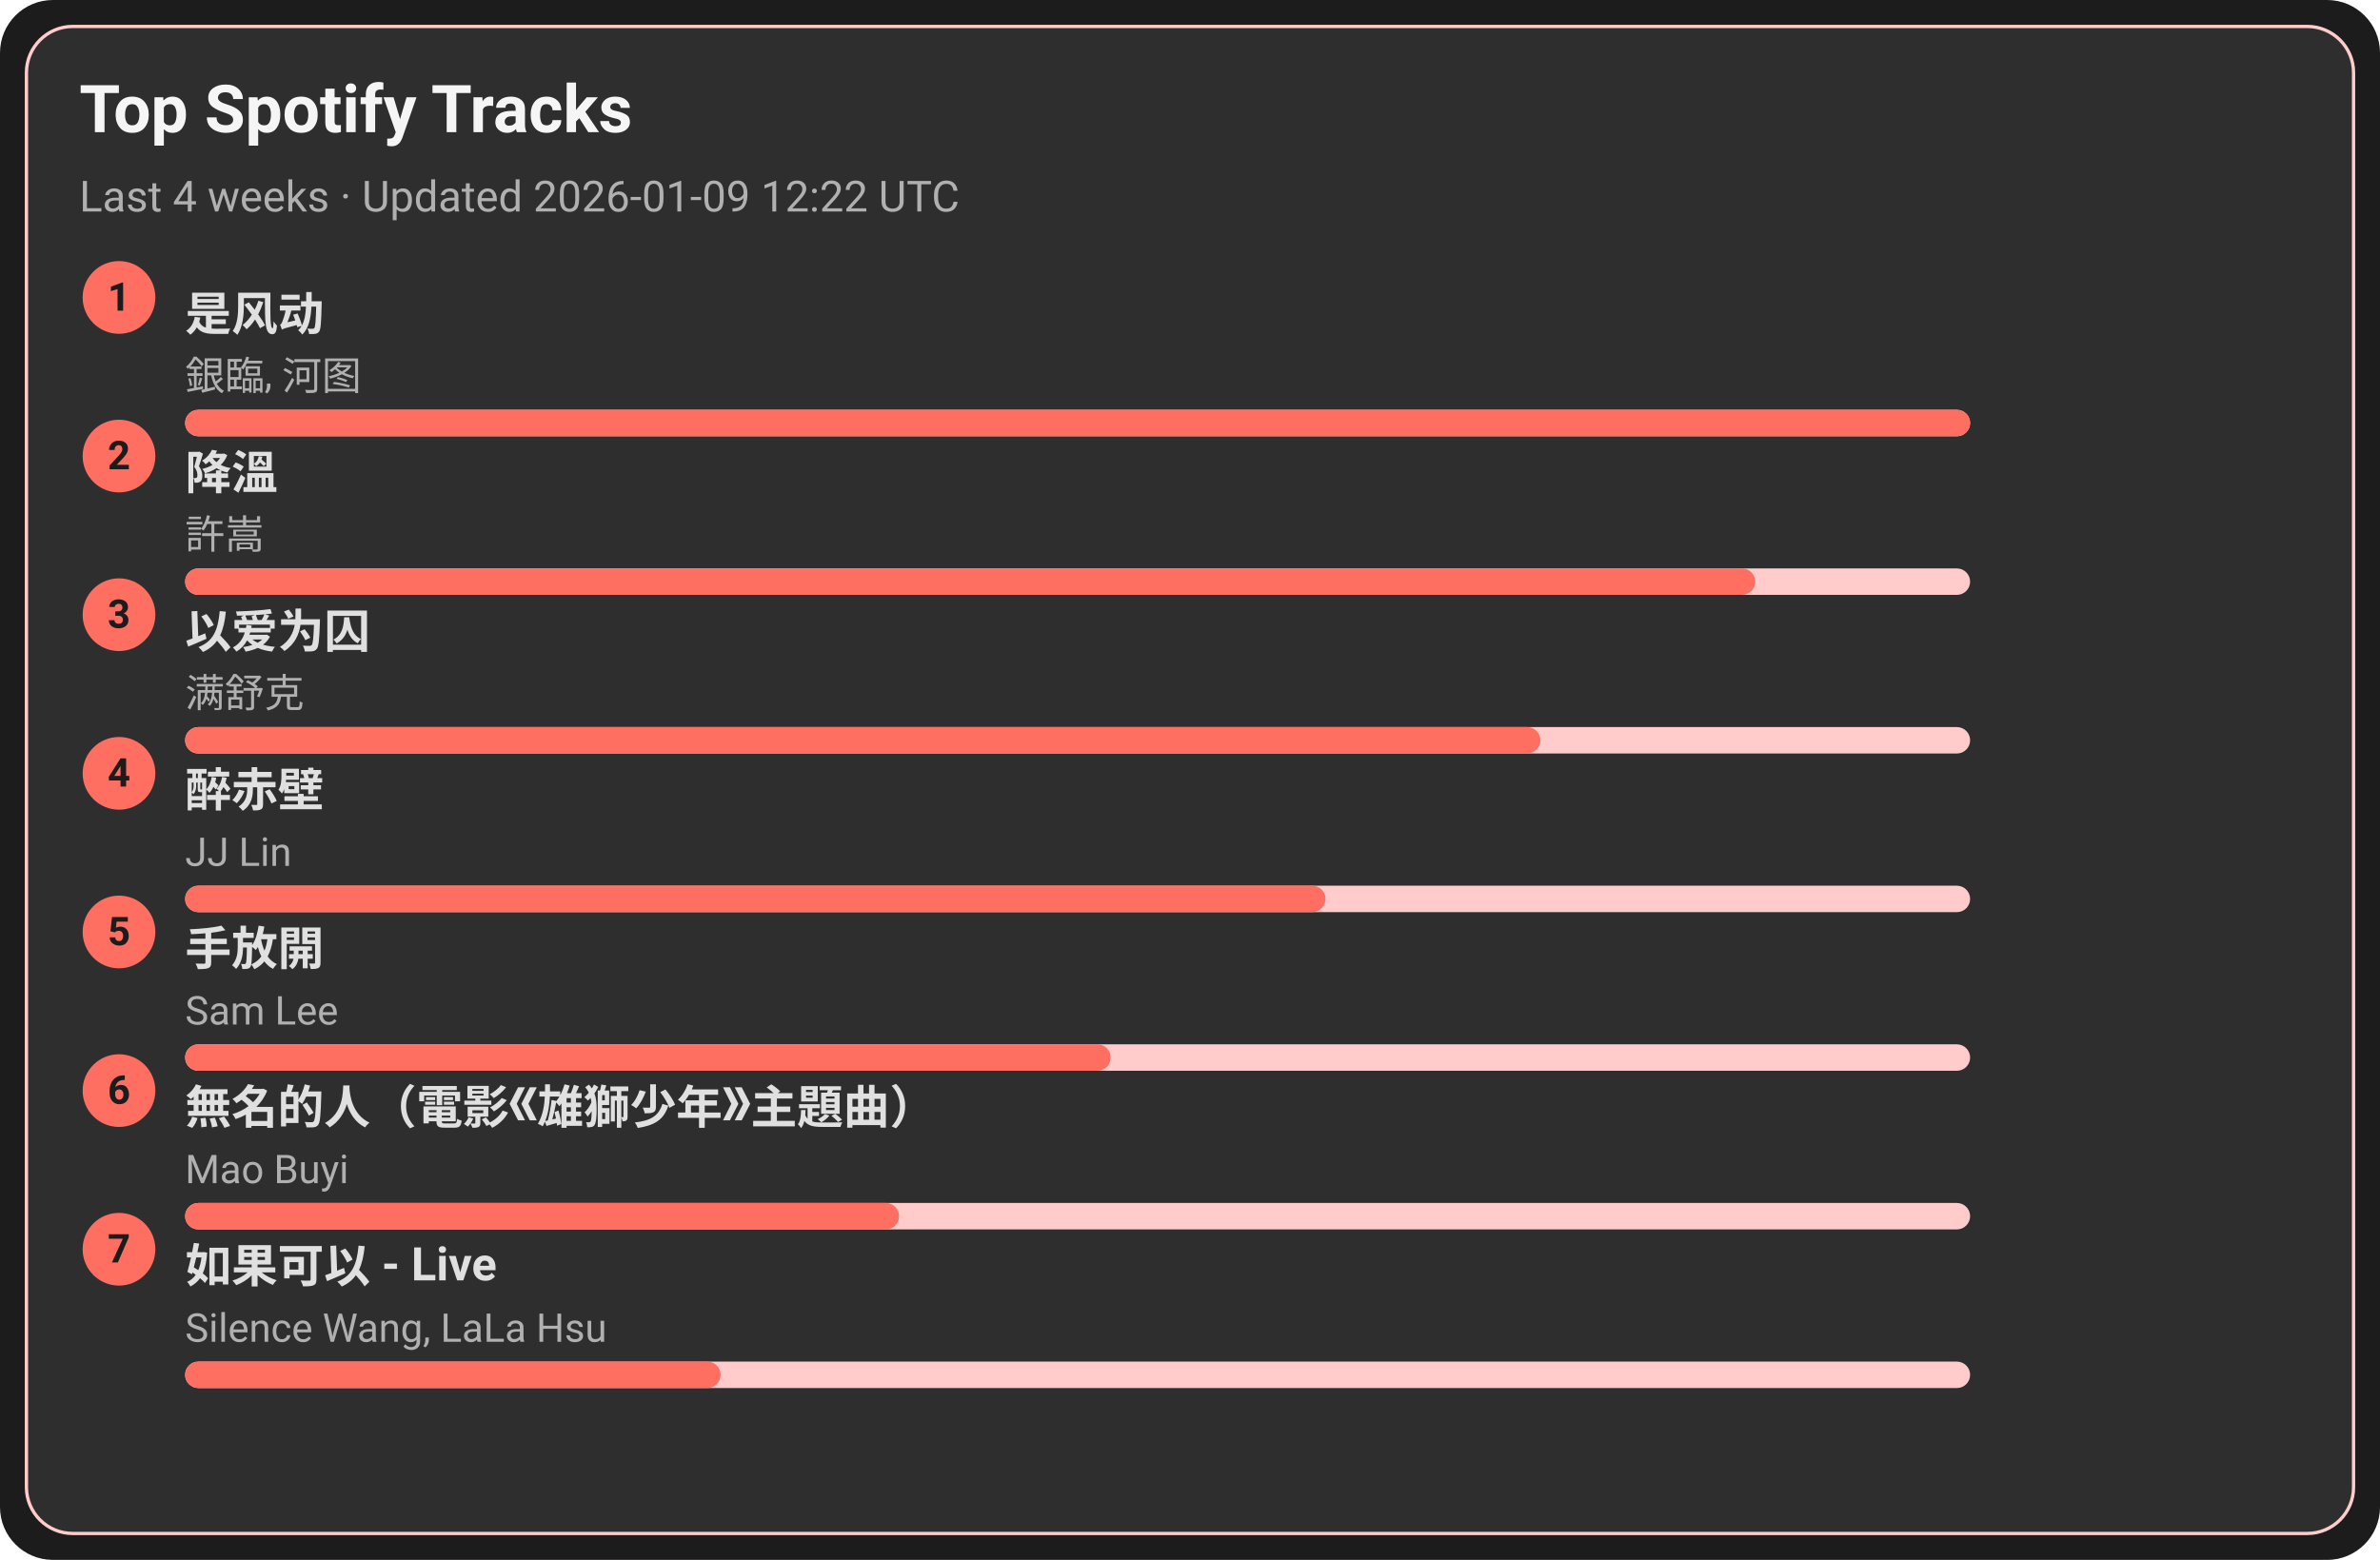
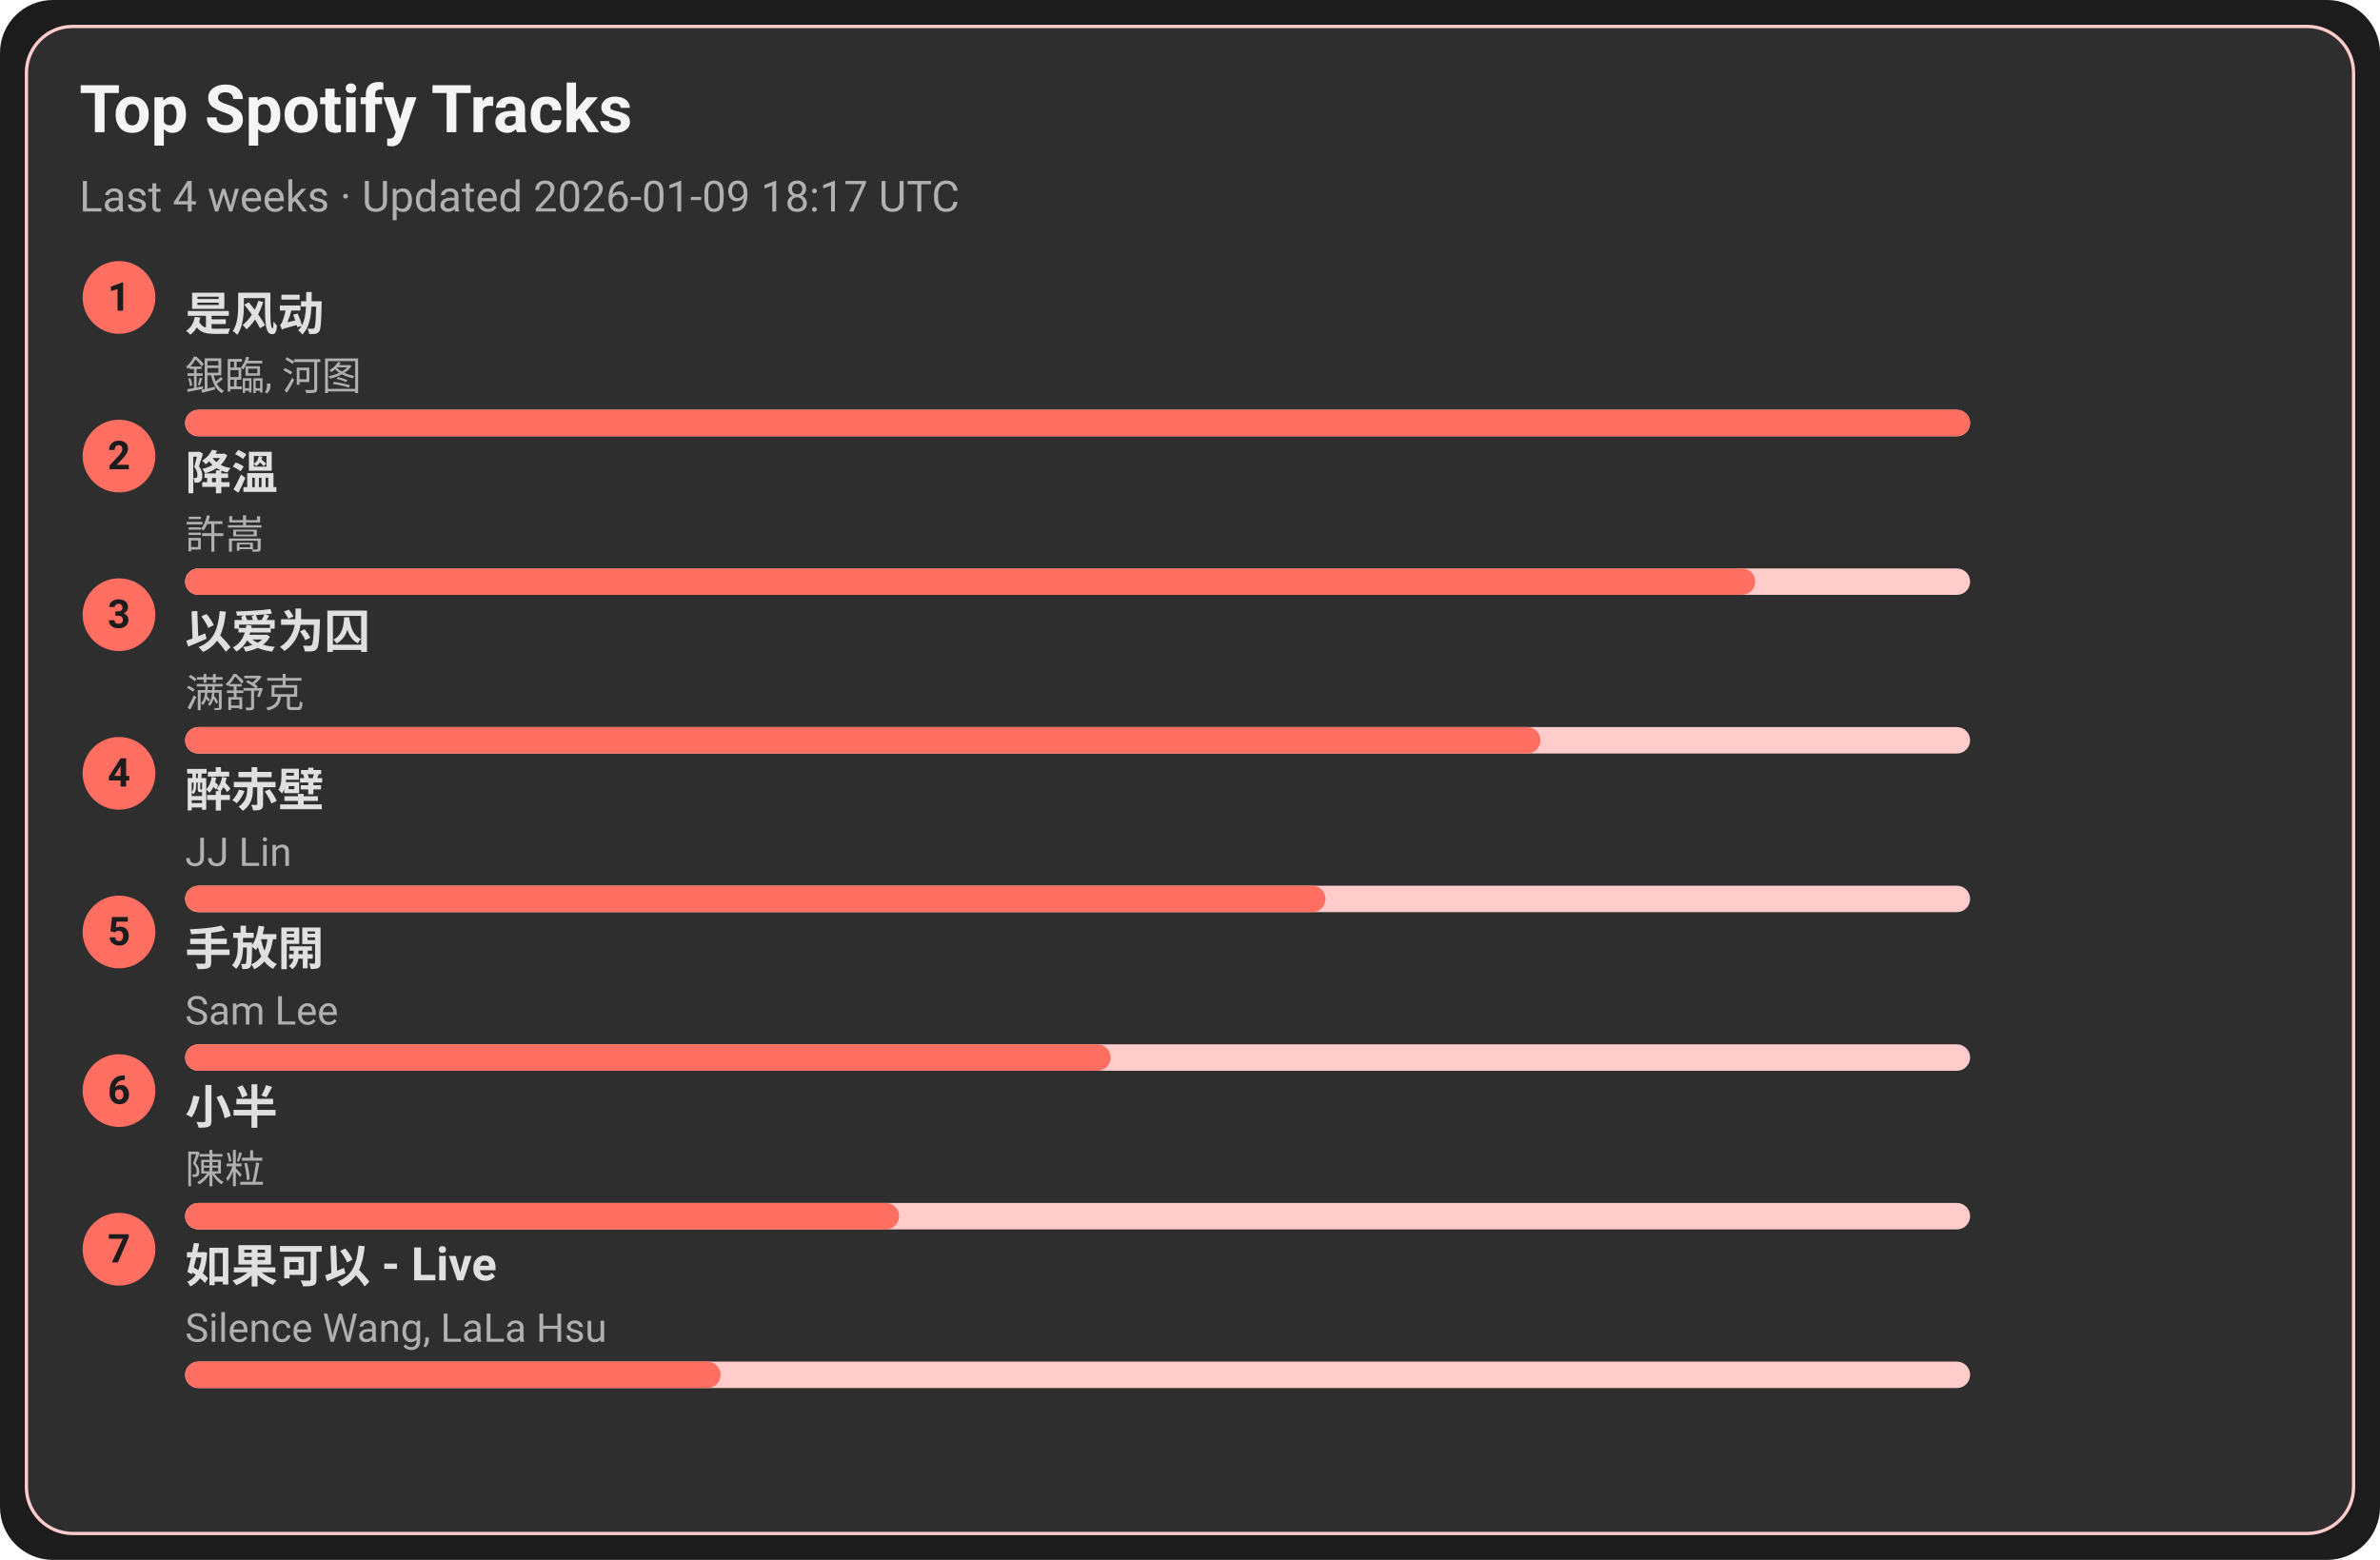
<svg xmlns="http://www.w3.org/2000/svg" width="720" height="472" viewBox="0 0 720 472">
  <style>text{font-family:-apple-system,BlinkMacSystemFont,Segoe UI,Roboto,Ubuntu,Helvetica Neue,Arial,Noto Sans,sans-serif}</style>
  <rect width="720" height="472" rx="16" fill="#1c1c1c" />
  <rect x="8" y="8" width="704" height="456" rx="14" fill="#2e2e2e" stroke="#ffcccb" />
  <text x="24" y="40" font-size="20" fill="#f5f5f5" font-weight="600">Top Spotify Tracks</text>
-   <text x="24" y="64" font-size="13" fill="#b0b0b0">Last 4 weeks · Updated 2026-01-09 12:22 UTC</text>
+   <text x="24" y="64" font-size="13" fill="#b0b0b0">Last 4 weeks · Updated 2026-01-09 18:17 UTC</text>
  <circle cx="36" cy="90" r="11" fill="#ff6f61" />
  <text x="36" y="94" text-anchor="middle" font-size="12" fill="#1c1c1c" font-weight="700">1</text>
  <a href="https://open.spotify.com/track/3lePQ8c4jq7bTePsXEmslh" target="_blank" rel="noopener noreferrer">
    <text x="56" y="100" font-size="14" fill="#e0e0e0" font-weight="600">是风动</text>
  </a>
  <text x="56" y="118" font-size="12" fill="#b0b0b0">銀臨, 河图</text>
  <rect x="56" y="124" width="540" height="8" rx="4" fill="#ffcccb" />
  <rect x="56" y="124" width="540" height="8" rx="4" fill="#ff6f61" />
  <circle cx="36" cy="138" r="11" fill="#ff6f61" />
  <text x="36" y="142" text-anchor="middle" font-size="12" fill="#1c1c1c" font-weight="700">2</text>
  <a href="https://open.spotify.com/track/2q9uhrOfyOnBa3oWR1PfYT" target="_blank" rel="noopener noreferrer">
    <text x="56" y="148" font-size="14" fill="#e0e0e0" font-weight="600">降溫</text>
  </a>
  <text x="56" y="166" font-size="12" fill="#b0b0b0">許嵩</text>
  <rect x="56" y="172" width="540" height="8" rx="4" fill="#ffcccb" />
  <rect x="56" y="172" width="475" height="8" rx="4" fill="#ff6f61" />
  <circle cx="36" cy="186" r="11" fill="#ff6f61" />
  <text x="36" y="190" text-anchor="middle" font-size="12" fill="#1c1c1c" font-weight="700">3</text>
  <a href="https://open.spotify.com/track/0RW2LEfGQK5BaIho6sSLqf" target="_blank" rel="noopener noreferrer">
    <text x="56" y="196" font-size="14" fill="#e0e0e0" font-weight="600">以爱为囚</text>
  </a>
  <text x="56" y="214" font-size="12" fill="#b0b0b0">满舒克</text>
  <rect x="56" y="220" width="540" height="8" rx="4" fill="#ffcccb" />
  <rect x="56" y="220" width="410" height="8" rx="4" fill="#ff6f61" />
  <circle cx="36" cy="234" r="11" fill="#ff6f61" />
  <text x="36" y="238" text-anchor="middle" font-size="12" fill="#1c1c1c" font-weight="700">4</text>
  <a href="https://open.spotify.com/track/69lAYqbyHL1A0gctdLd9WV" target="_blank" rel="noopener noreferrer">
    <text x="56" y="244" font-size="14" fill="#e0e0e0" font-weight="600">醉赤壁</text>
  </a>
  <text x="56" y="262" font-size="12" fill="#b0b0b0">JJ Lin</text>
  <rect x="56" y="268" width="540" height="8" rx="4" fill="#ffcccb" />
  <rect x="56" y="268" width="345" height="8" rx="4" fill="#ff6f61" />
  <circle cx="36" cy="282" r="11" fill="#ff6f61" />
  <text x="36" y="286" text-anchor="middle" font-size="12" fill="#1c1c1c" font-weight="700">5</text>
  <a href="https://open.spotify.com/track/2Dd9EXYXI2NNrLG61OtWQv" target="_blank" rel="noopener noreferrer">
    <text x="56" y="292" font-size="14" fill="#e0e0e0" font-weight="600">手放開</text>
  </a>
  <text x="56" y="310" font-size="12" fill="#b0b0b0">Sam Lee</text>
  <rect x="56" y="316" width="540" height="8" rx="4" fill="#ffcccb" />
  <rect x="56" y="316" width="280" height="8" rx="4" fill="#ff6f61" />
  <circle cx="36" cy="330" r="11" fill="#ff6f61" />
  <text x="36" y="334" text-anchor="middle" font-size="12" fill="#1c1c1c" font-weight="700">6</text>
-   <a href="https://open.spotify.com/track/72kP6AJqsEeSLkO640Tu7F" target="_blank" rel="noopener noreferrer">
-     <text x="56" y="340" font-size="14" fill="#e0e0e0" font-weight="600">無名的人（電影《雄獅少年》主題曲）</text>
+   <a href="https://open.spotify.com/track/3QxWTqyIT4O9bokIZlNDpo" target="_blank" rel="noopener noreferrer">
+     <text x="56" y="340" font-size="14" fill="#e0e0e0" font-weight="600">小半</text>
  </a>
-   <text x="56" y="358" font-size="12" fill="#b0b0b0">Mao Buyi</text>
+   <text x="56" y="358" font-size="12" fill="#b0b0b0">陳粒</text>
  <rect x="56" y="364" width="540" height="8" rx="4" fill="#ffcccb" />
  <rect x="56" y="364" width="216" height="8" rx="4" fill="#ff6f61" />
  <circle cx="36" cy="378" r="11" fill="#ff6f61" />
  <text x="36" y="382" text-anchor="middle" font-size="12" fill="#1c1c1c" font-weight="700">7</text>
  <a href="https://open.spotify.com/track/6IF65dJzfmPcX7jwDegwoo" target="_blank" rel="noopener noreferrer">
    <text x="56" y="388" font-size="14" fill="#e0e0e0" font-weight="600">如果可以 - Live</text>
  </a>
  <text x="56" y="406" font-size="12" fill="#b0b0b0">Silence Wang, LaLa Hsu</text>
  <rect x="56" y="412" width="540" height="8" rx="4" fill="#ffcccb" />
  <rect x="56" y="412" width="162" height="8" rx="4" fill="#ff6f61" />
</svg>
